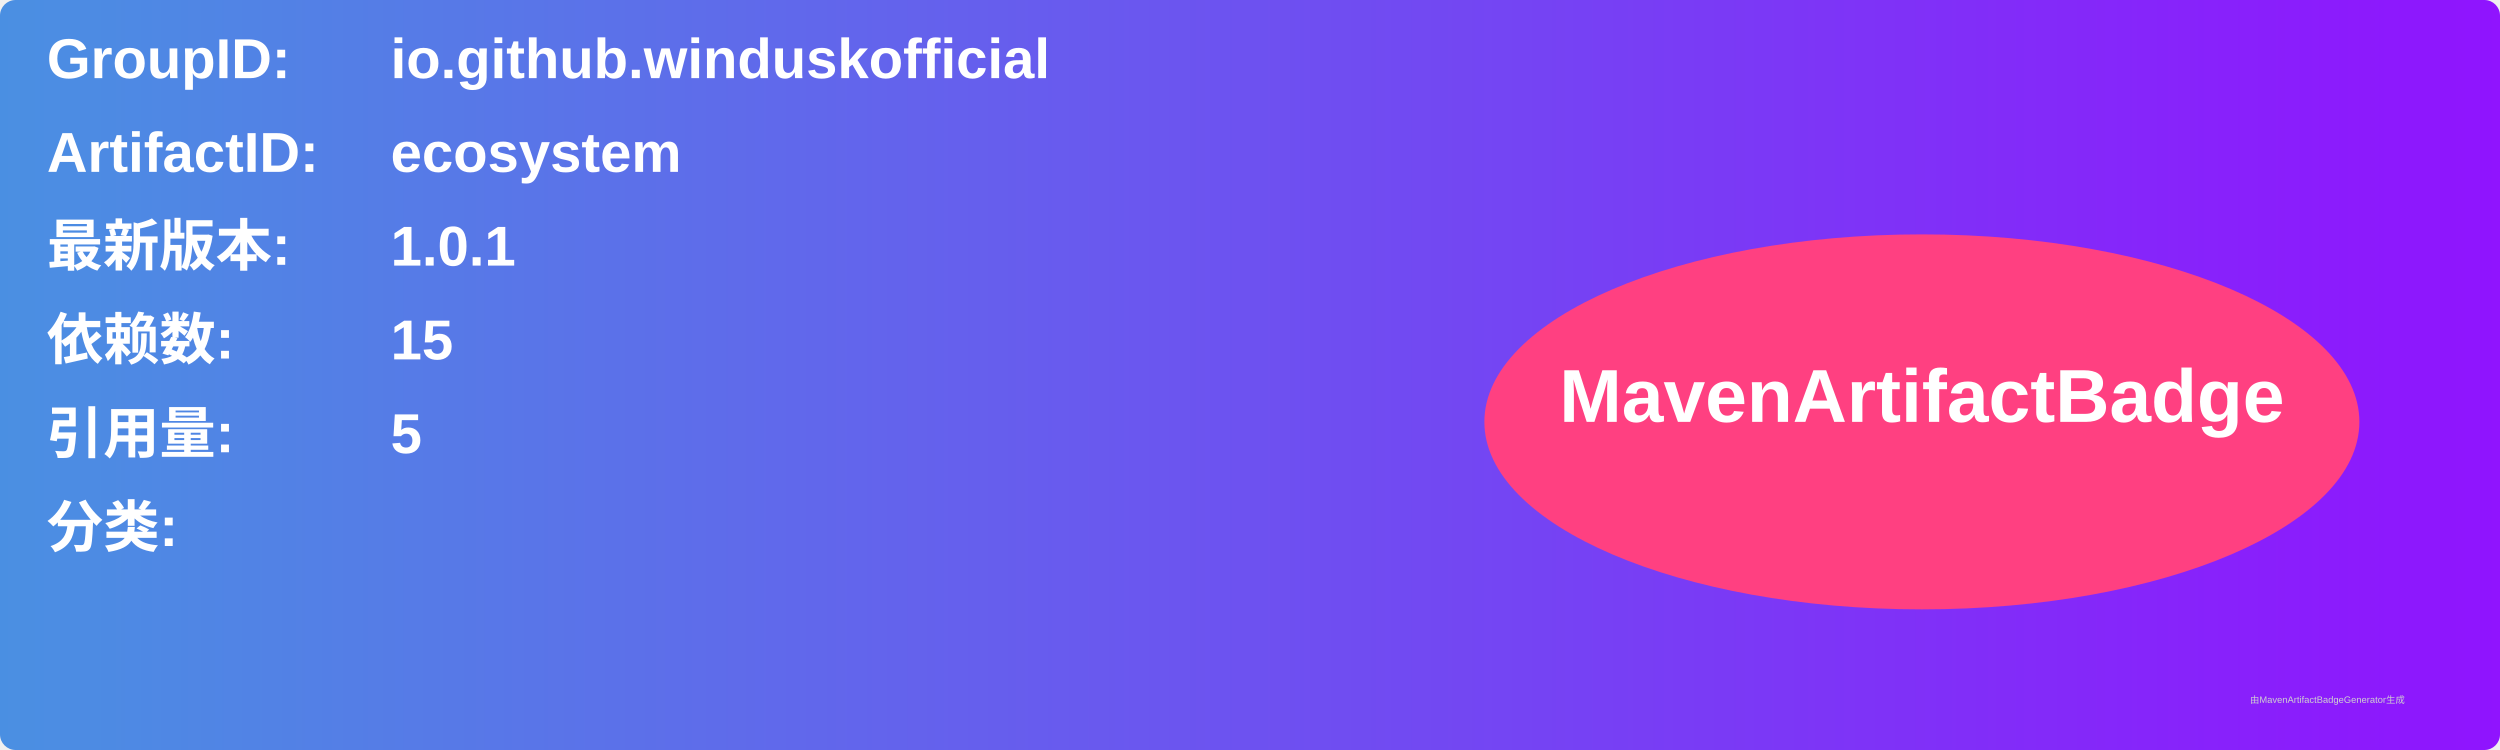
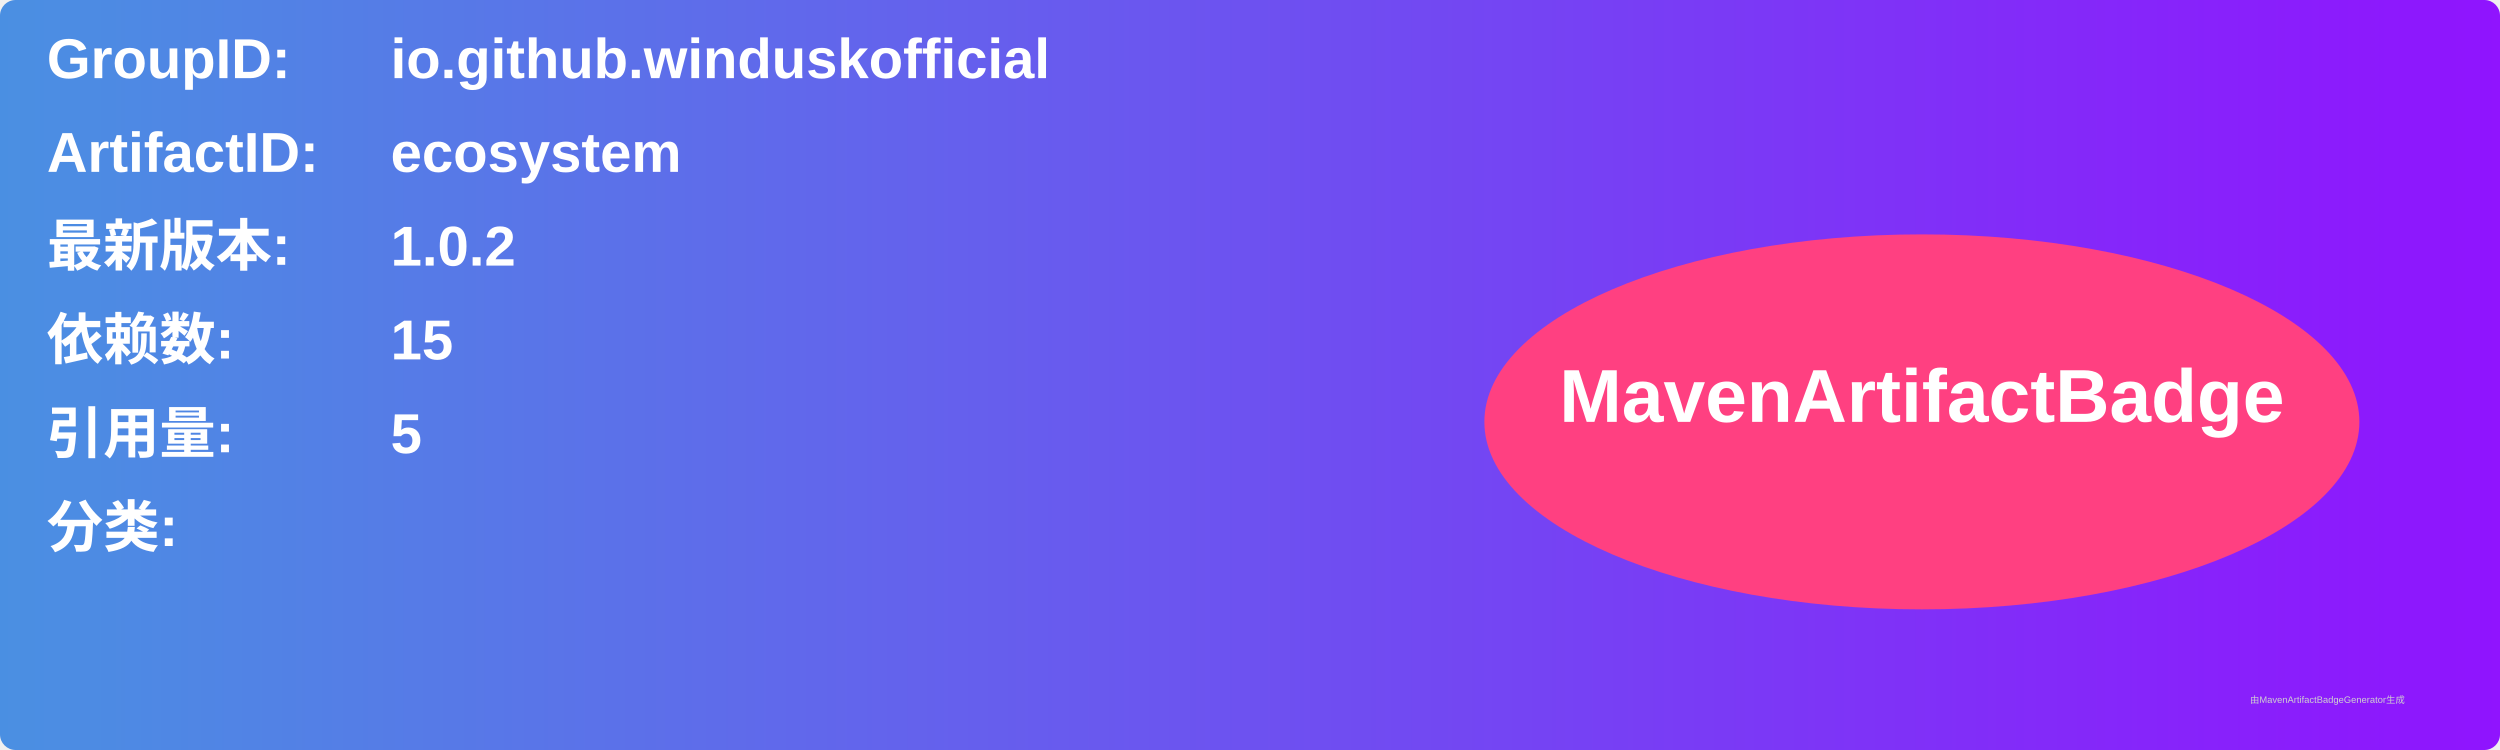
<svg xmlns="http://www.w3.org/2000/svg" width="800" height="240" viewBox="0 0 800 240">
  <linearGradient id="grad" x1="0%" y1="0%" x2="100%" y2="0%">
    <stop offset="0%" stop-color="#4a90e2" />
    <stop offset="100%" stop-color="#9013fe" />
  </linearGradient>
  <rect width="100%" height="100%" rx="5" ry="5" fill="url(#grad)" />
  <g transform="translate(15, 15)">
    <text x="0" y="10" font-family="Arial" font-size="18" fill="white" font-weight="bold" width="260">GroupID:</text>
    <text x="110" y="10" font-family="Arial" font-size="18" fill="white" font-weight="bold" width="460">io.github.winduskofficial</text>
    <text x="0" y="40" font-family="Arial" font-size="18" fill="white" font-weight="bold" width="260">ArtifactID:</text>
    <text x="110" y="40" font-family="Arial" font-size="18" fill="white" font-weight="bold" width="460">ecosystem</text>
    <text x="0" y="70" font-family="Arial" font-size="18" fill="white" font-weight="bold">最新版本:</text>
    <text x="110" y="70" font-family="Arial" font-size="18" fill="white" font-weight="bold">
-       <tspan font-weight="bold">1.0.1</tspan>
+       <tspan font-weight="bold">1.0.2</tspan>
    </text>
    <text x="0" y="100" font-family="Arial" font-size="18" fill="white" font-weight="bold">依赖数: </text>
    <text x="110" y="100" font-family="Arial" font-size="18" fill="white">
      <tspan font-weight="bold">15</tspan>
    </text>
    <text x="0" y="130" font-family="Arial" font-size="18" fill="white" font-weight="bold">引用量: </text>
    <text x="110" y="130" font-family="Arial" font-size="18" fill="white">
      <tspan font-weight="bold">5</tspan>
    </text>
    <text x="0" y="160" font-family="Arial" font-size="18" fill="white" font-weight="bold">分类:</text>
    <text x="10" y="190" font-family="Arial" font-size="10" fill="white">
      <tspan font-weight="bold" />
    </text>
    <ellipse cx="600" cy="120" rx="140" ry="60" fill="#ff4081" />
    <text x="600" y="120" text-anchor="middle" font-family="Arial" font-size="24" fill="white" font-weight="bold">MavenArtifactBadge</text>
  </g>
  <text x="720" y="225" font-family="Arial" font-size="3" fill="#d0d0d0">由MavenArtifactBadgeGenerator生成</text>
</svg>
